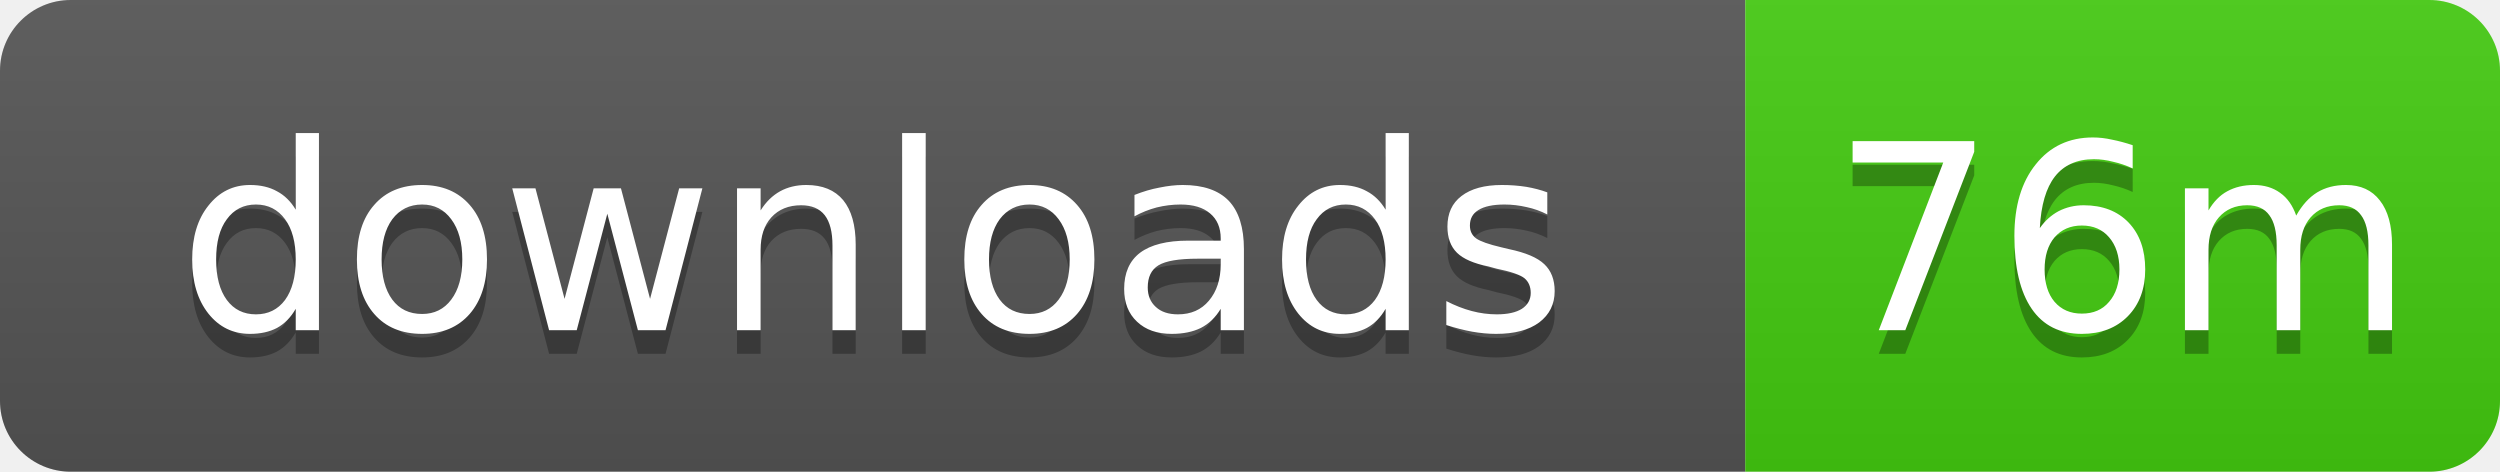
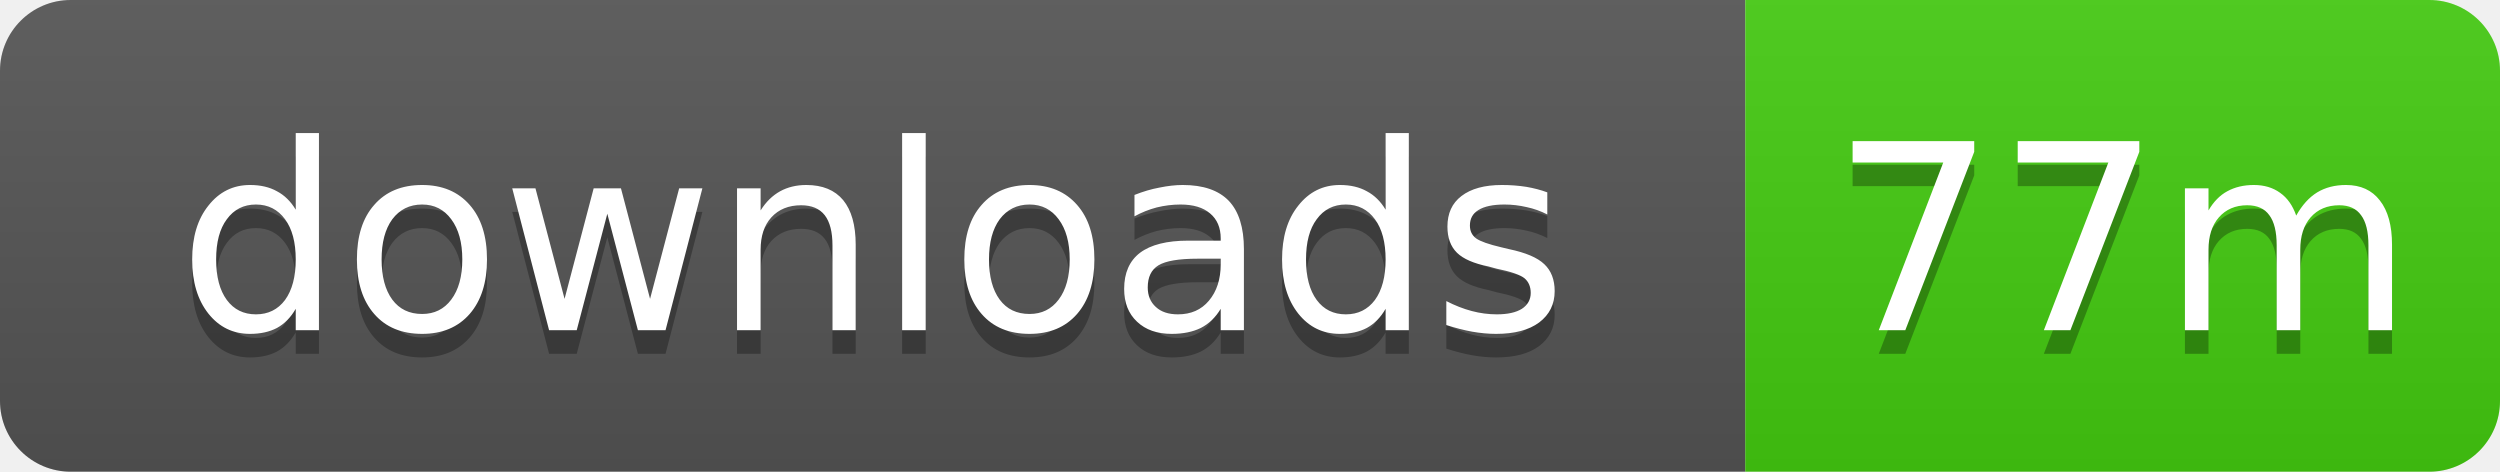
- <svg xmlns="http://www.w3.org/2000/svg" width="106" height="20" role="img" aria-label="downloads: 76m">
+ <svg xmlns="http://www.w3.org/2000/svg" width="106" height="20" role="img" aria-label="downloads: 77m">
  <linearGradient id="s" x2="0" y2="100%">
    <stop offset="0" stop-color="#bbb" stop-opacity=".1" />
    <stop offset="1" stop-opacity=".1" />
  </linearGradient>
  <clipPath id="r">
    <rect width="106" height="20" rx="3" />
  </clipPath>
  <g clip-path="url(#r)">
    <rect width="74" height="20" fill="#555" />
    <rect x="74" width="32" height="20" fill="#4c1" />
    <rect width="106" height="20" fill="url(#s)" />
  </g>
  <g fill="#fff" text-anchor="middle" font-family="Verdana,Geneva,DejaVu Sans,sans-serif" text-rendering="geometricPrecision" font-size="11">
    <text x="37" y="15" fill="#010101" fill-opacity=".3">downloads</text>
    <text x="37" y="14">downloads</text>
-     <text x="90" y="15" fill="#010101" fill-opacity=".3">76m</text>
-     <text x="90" y="14">76m</text>
+     <text x="90" y="15" fill="#010101" fill-opacity=".3">77m</text>
+     <text x="90" y="14">77m</text>
  </g>
</svg>
